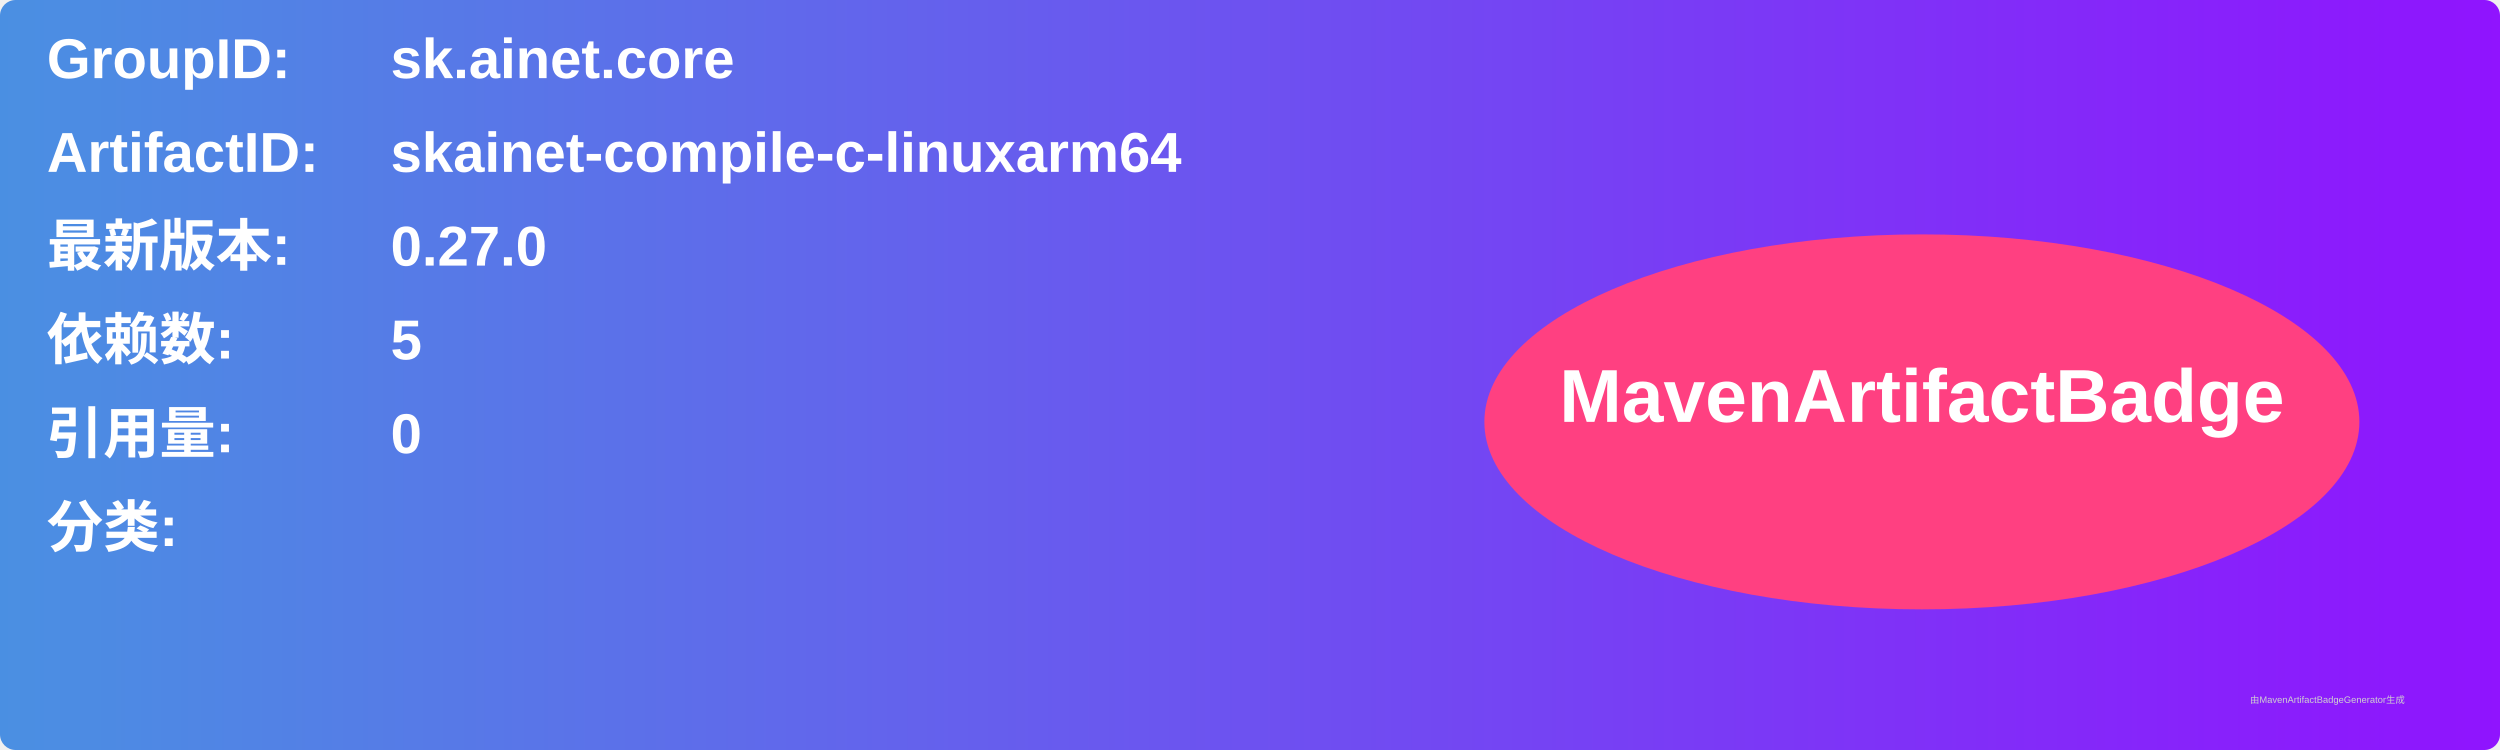
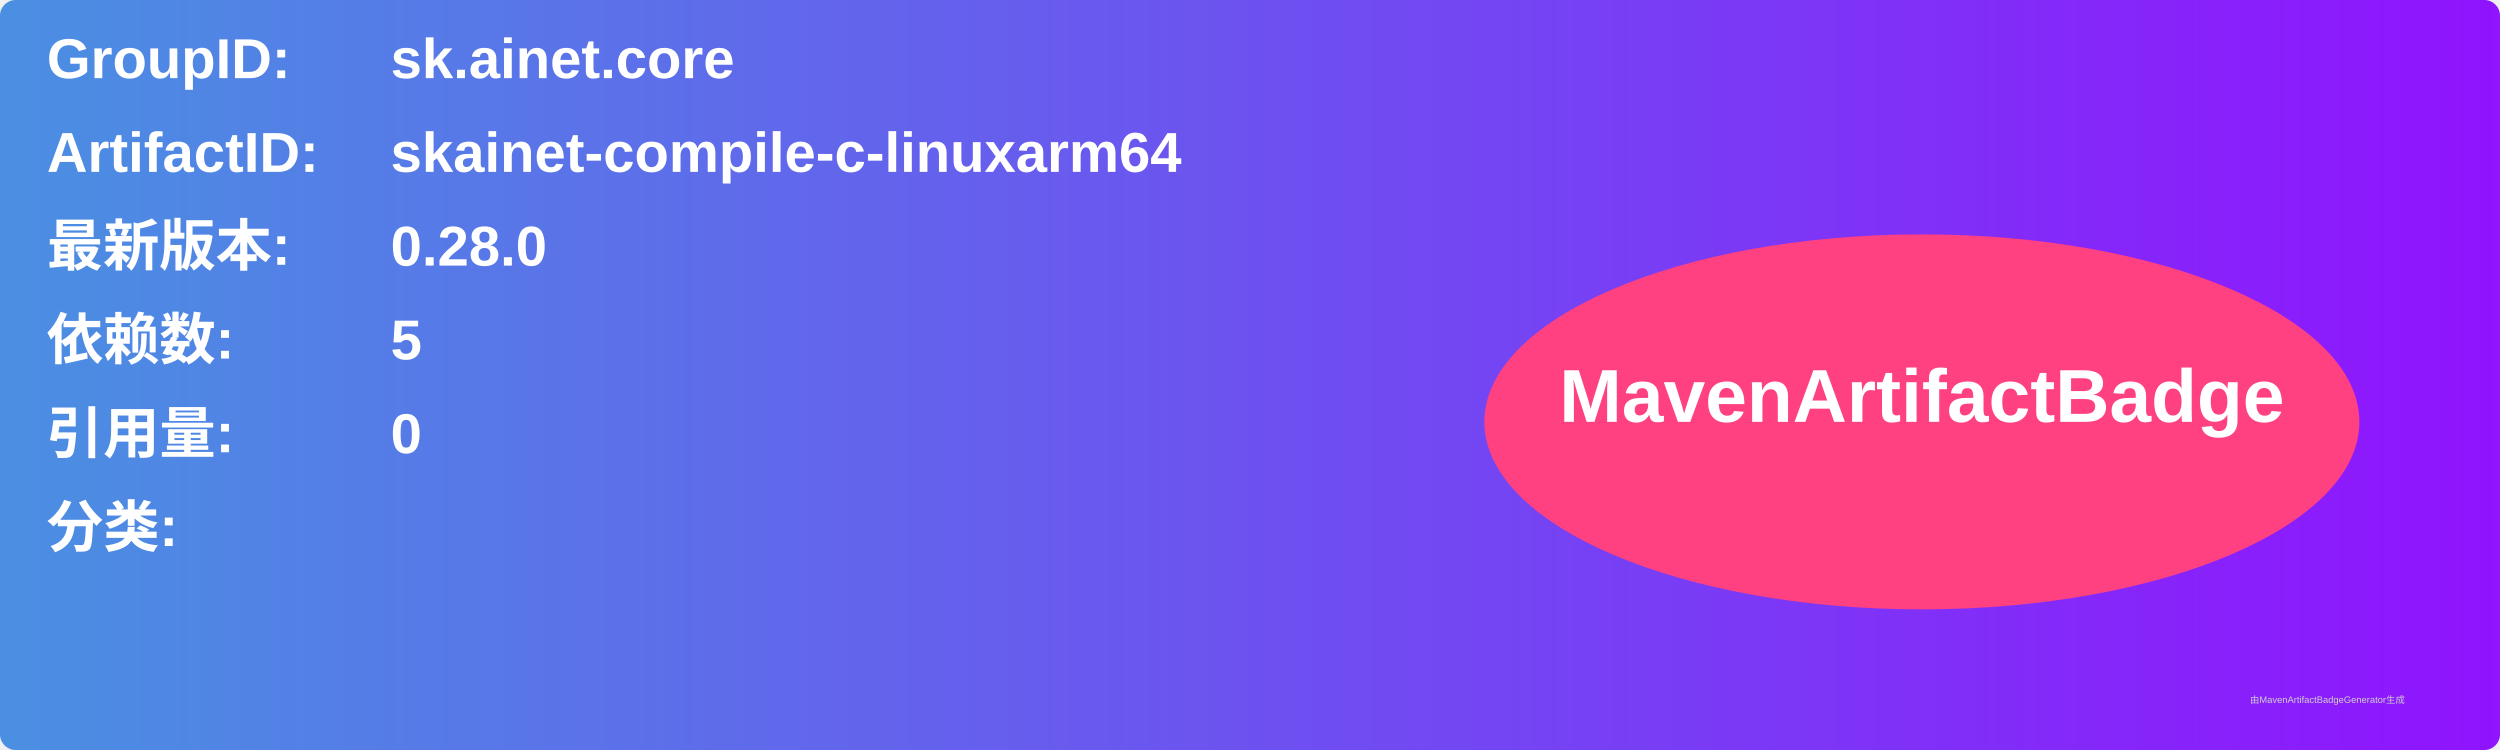
<svg xmlns="http://www.w3.org/2000/svg" width="800" height="240" viewBox="0 0 800 240">
  <linearGradient id="grad" x1="0%" y1="0%" x2="100%" y2="0%">
    <stop offset="0%" stop-color="#4a90e2" />
    <stop offset="100%" stop-color="#9013fe" />
  </linearGradient>
  <rect width="100%" height="100%" rx="5" ry="5" fill="url(#grad)" />
  <g transform="translate(15, 15)">
    <text x="0" y="10" font-family="Arial" font-size="18" fill="white" font-weight="bold" width="260">GroupID:</text>
    <text x="110" y="10" font-family="Arial" font-size="18" fill="white" font-weight="bold" width="460">sk.ainet.core</text>
    <text x="0" y="40" font-family="Arial" font-size="18" fill="white" font-weight="bold" width="260">ArtifactID:</text>
    <text x="110" y="40" font-family="Arial" font-size="18" fill="white" font-weight="bold" width="460">skainet-compile-c-linuxarm64</text>
    <text x="0" y="70" font-family="Arial" font-size="18" fill="white" font-weight="bold">最新版本:</text>
    <text x="110" y="70" font-family="Arial" font-size="18" fill="white" font-weight="bold">
-       <tspan font-weight="bold">0.27.0</tspan>
+       <tspan font-weight="bold">0.28.0</tspan>
    </text>
    <text x="0" y="100" font-family="Arial" font-size="18" fill="white" font-weight="bold">依赖数: </text>
    <text x="110" y="100" font-family="Arial" font-size="18" fill="white">
      <tspan font-weight="bold">5</tspan>
    </text>
    <text x="0" y="130" font-family="Arial" font-size="18" fill="white" font-weight="bold">引用量: </text>
    <text x="110" y="130" font-family="Arial" font-size="18" fill="white">
      <tspan font-weight="bold">0</tspan>
    </text>
    <text x="0" y="160" font-family="Arial" font-size="18" fill="white" font-weight="bold">分类:</text>
    <text x="10" y="190" font-family="Arial" font-size="10" fill="white">
      <tspan font-weight="bold" />
    </text>
    <ellipse cx="600" cy="120" rx="140" ry="60" fill="#ff4081" />
    <text x="600" y="120" text-anchor="middle" font-family="Arial" font-size="24" fill="white" font-weight="bold">MavenArtifactBadge</text>
  </g>
  <text x="720" y="225" font-family="Arial" font-size="3" fill="#d0d0d0">由MavenArtifactBadgeGenerator生成</text>
</svg>
